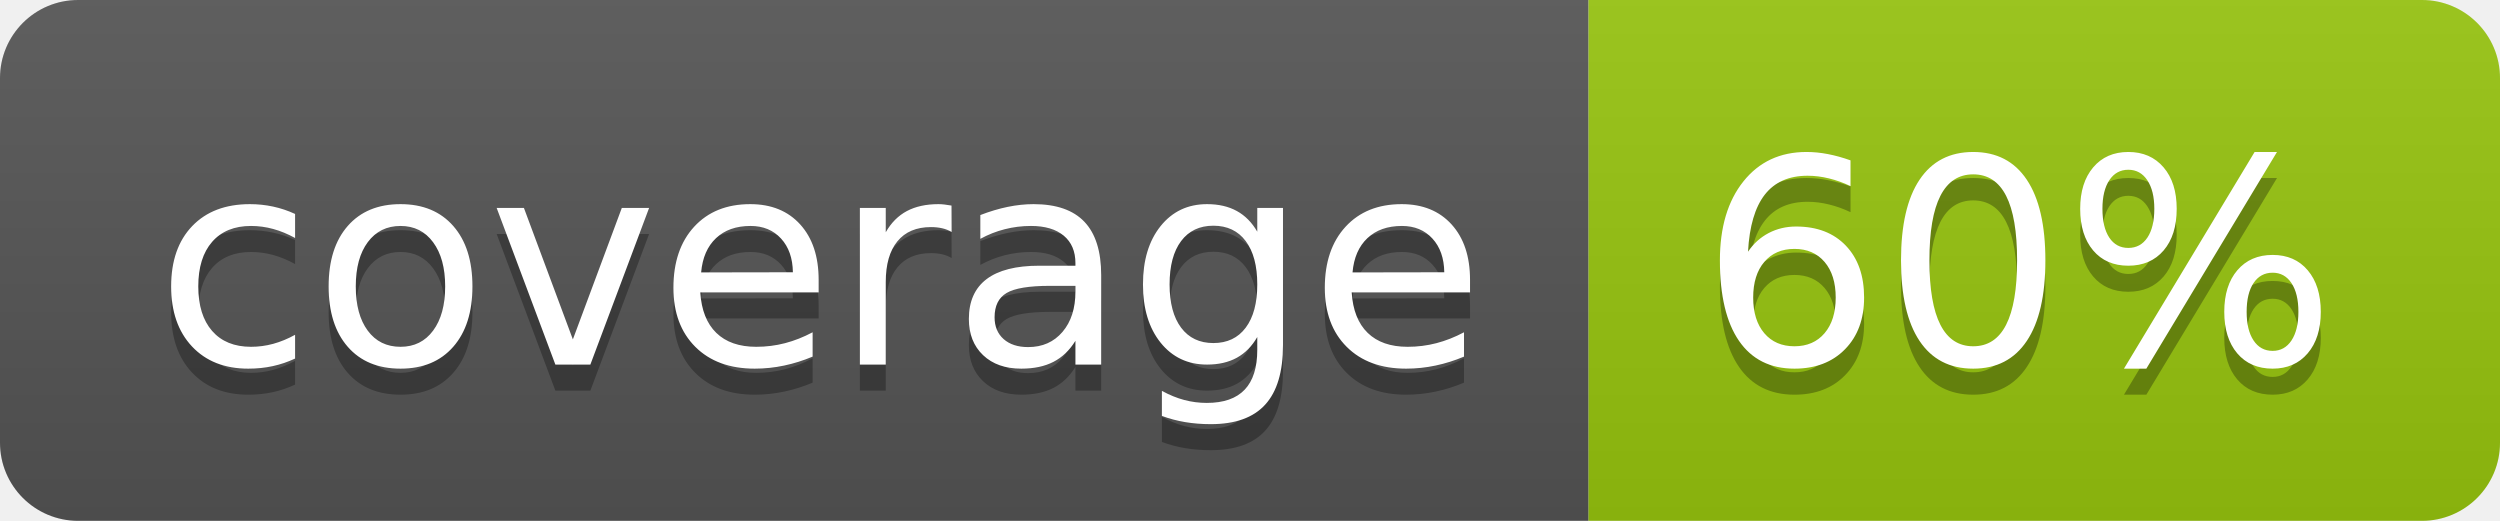
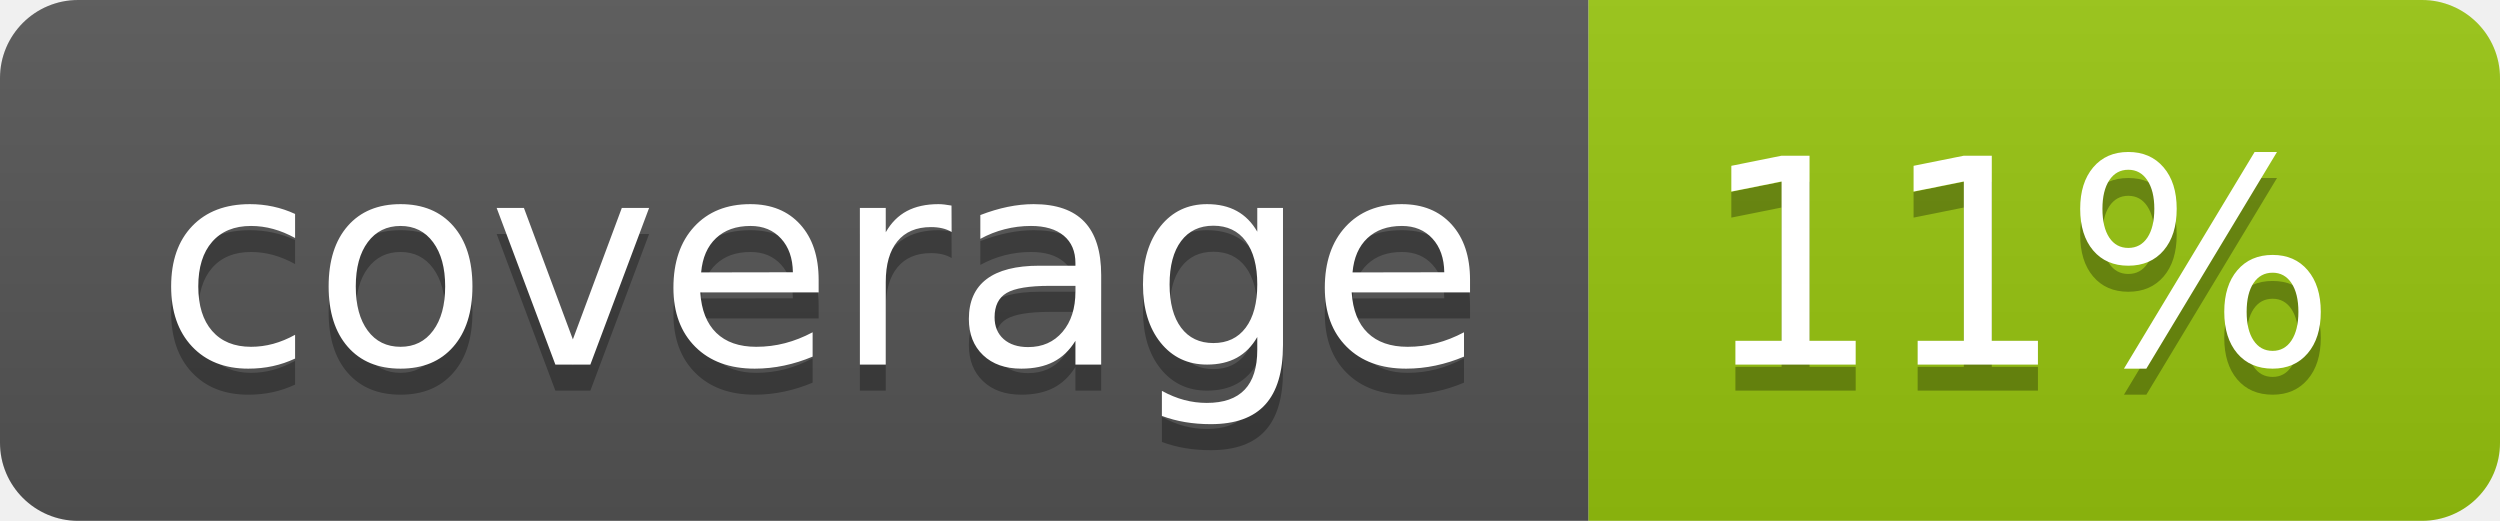
<svg xmlns="http://www.w3.org/2000/svg" width="96" height="20">
  <linearGradient id="b" x2="0" y2="100%">
    <stop offset="0" stop-color="#bbb" stop-opacity=".1" />
    <stop offset="1" stop-opacity=".1" />
  </linearGradient>
  <clipPath id="a">
    <rect width="96" height="20" rx="3" fill="#fff" />
  </clipPath>
  <g clip-path="url(#a)">
    <path fill="#555" d="M0 0h61v20H0z" />
    <path fill="#97C50F" d="M61 0h35v20H61z" />
    <path fill="url(#b)" d="M0 0h96v20H0z" />
  </g>
  <g fill="#fff" text-anchor="middle" font-family="DejaVu Sans,Verdana,Geneva,sans-serif" font-size="110">
    <text x="315" y="150" fill="#010101" fill-opacity=".3" transform="scale(.1)" textLength="510">coverage</text>
    <text x="315" y="140" transform="scale(.1)" textLength="510">coverage</text>
-     <text x="775" y="150" fill="#010101" fill-opacity=".3" transform="scale(.1)" textLength="250">60%</text>
-     <text x="775" y="140" transform="scale(.1)" textLength="250">60%</text>
+     <text x="775" y="150" fill="#010101" fill-opacity=".3" transform="scale(.1)" textLength="250">11%</text>
+     <text x="775" y="140" transform="scale(.1)" textLength="250">11%</text>
  </g>
</svg>
